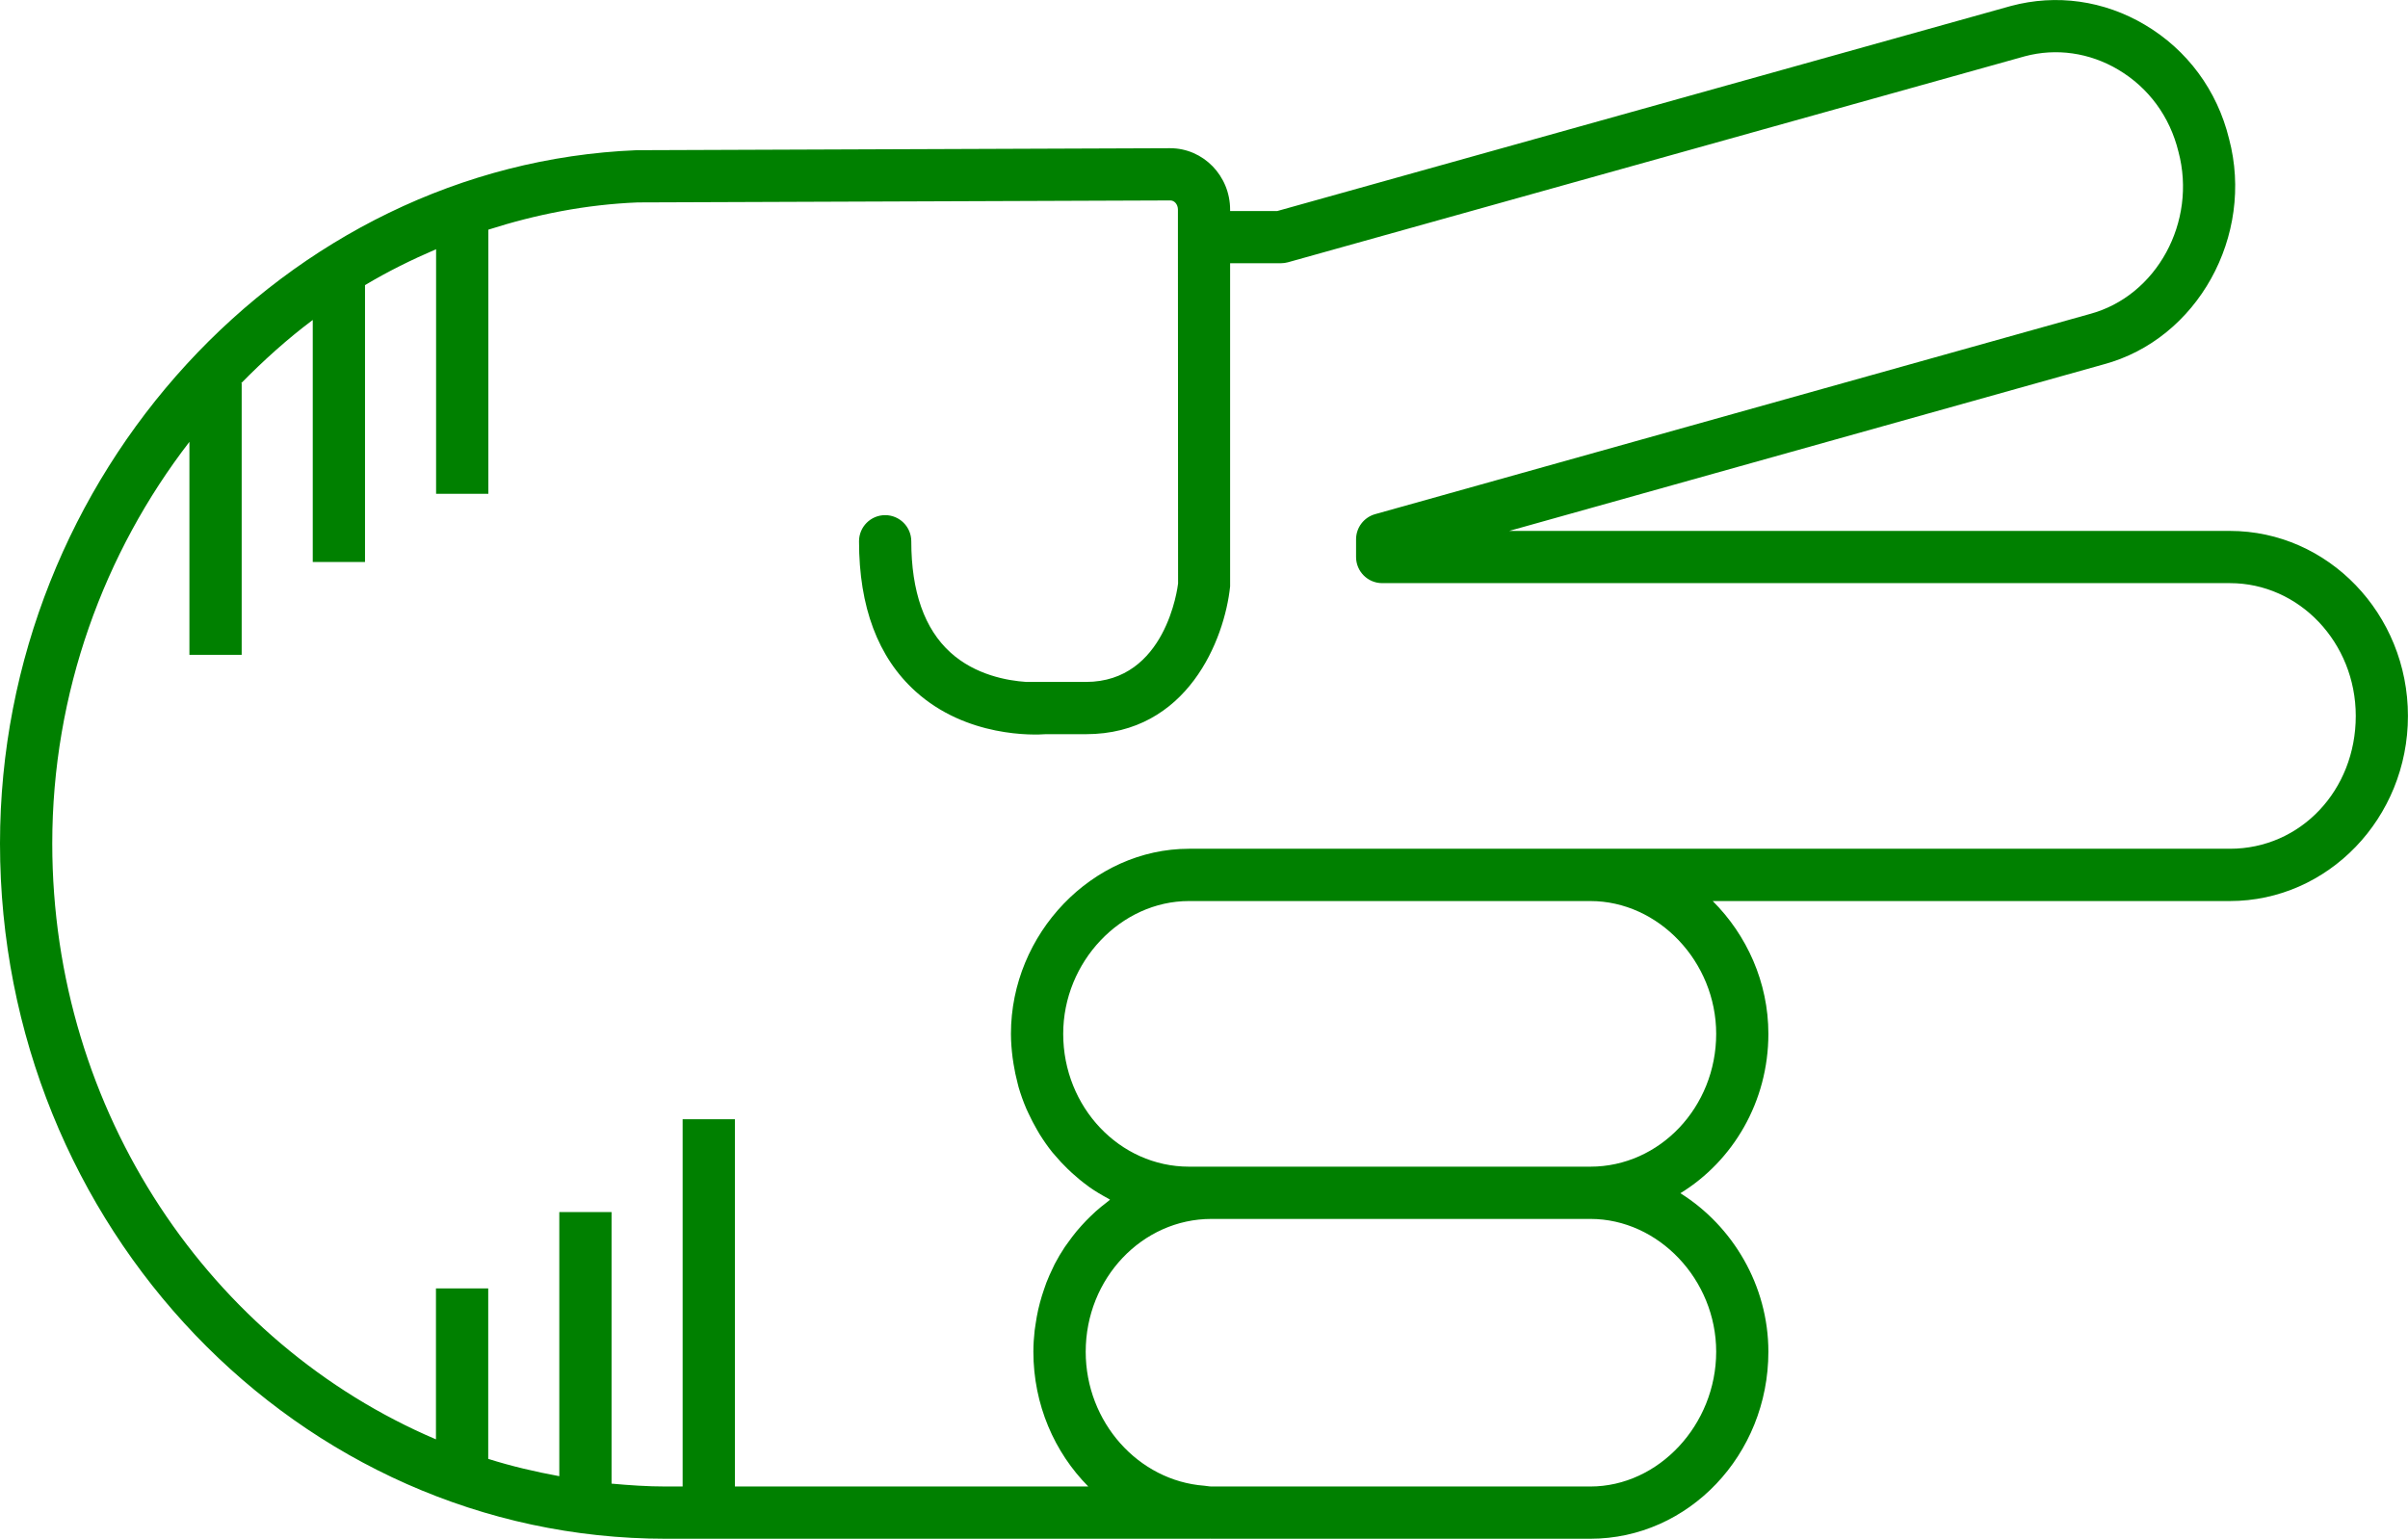
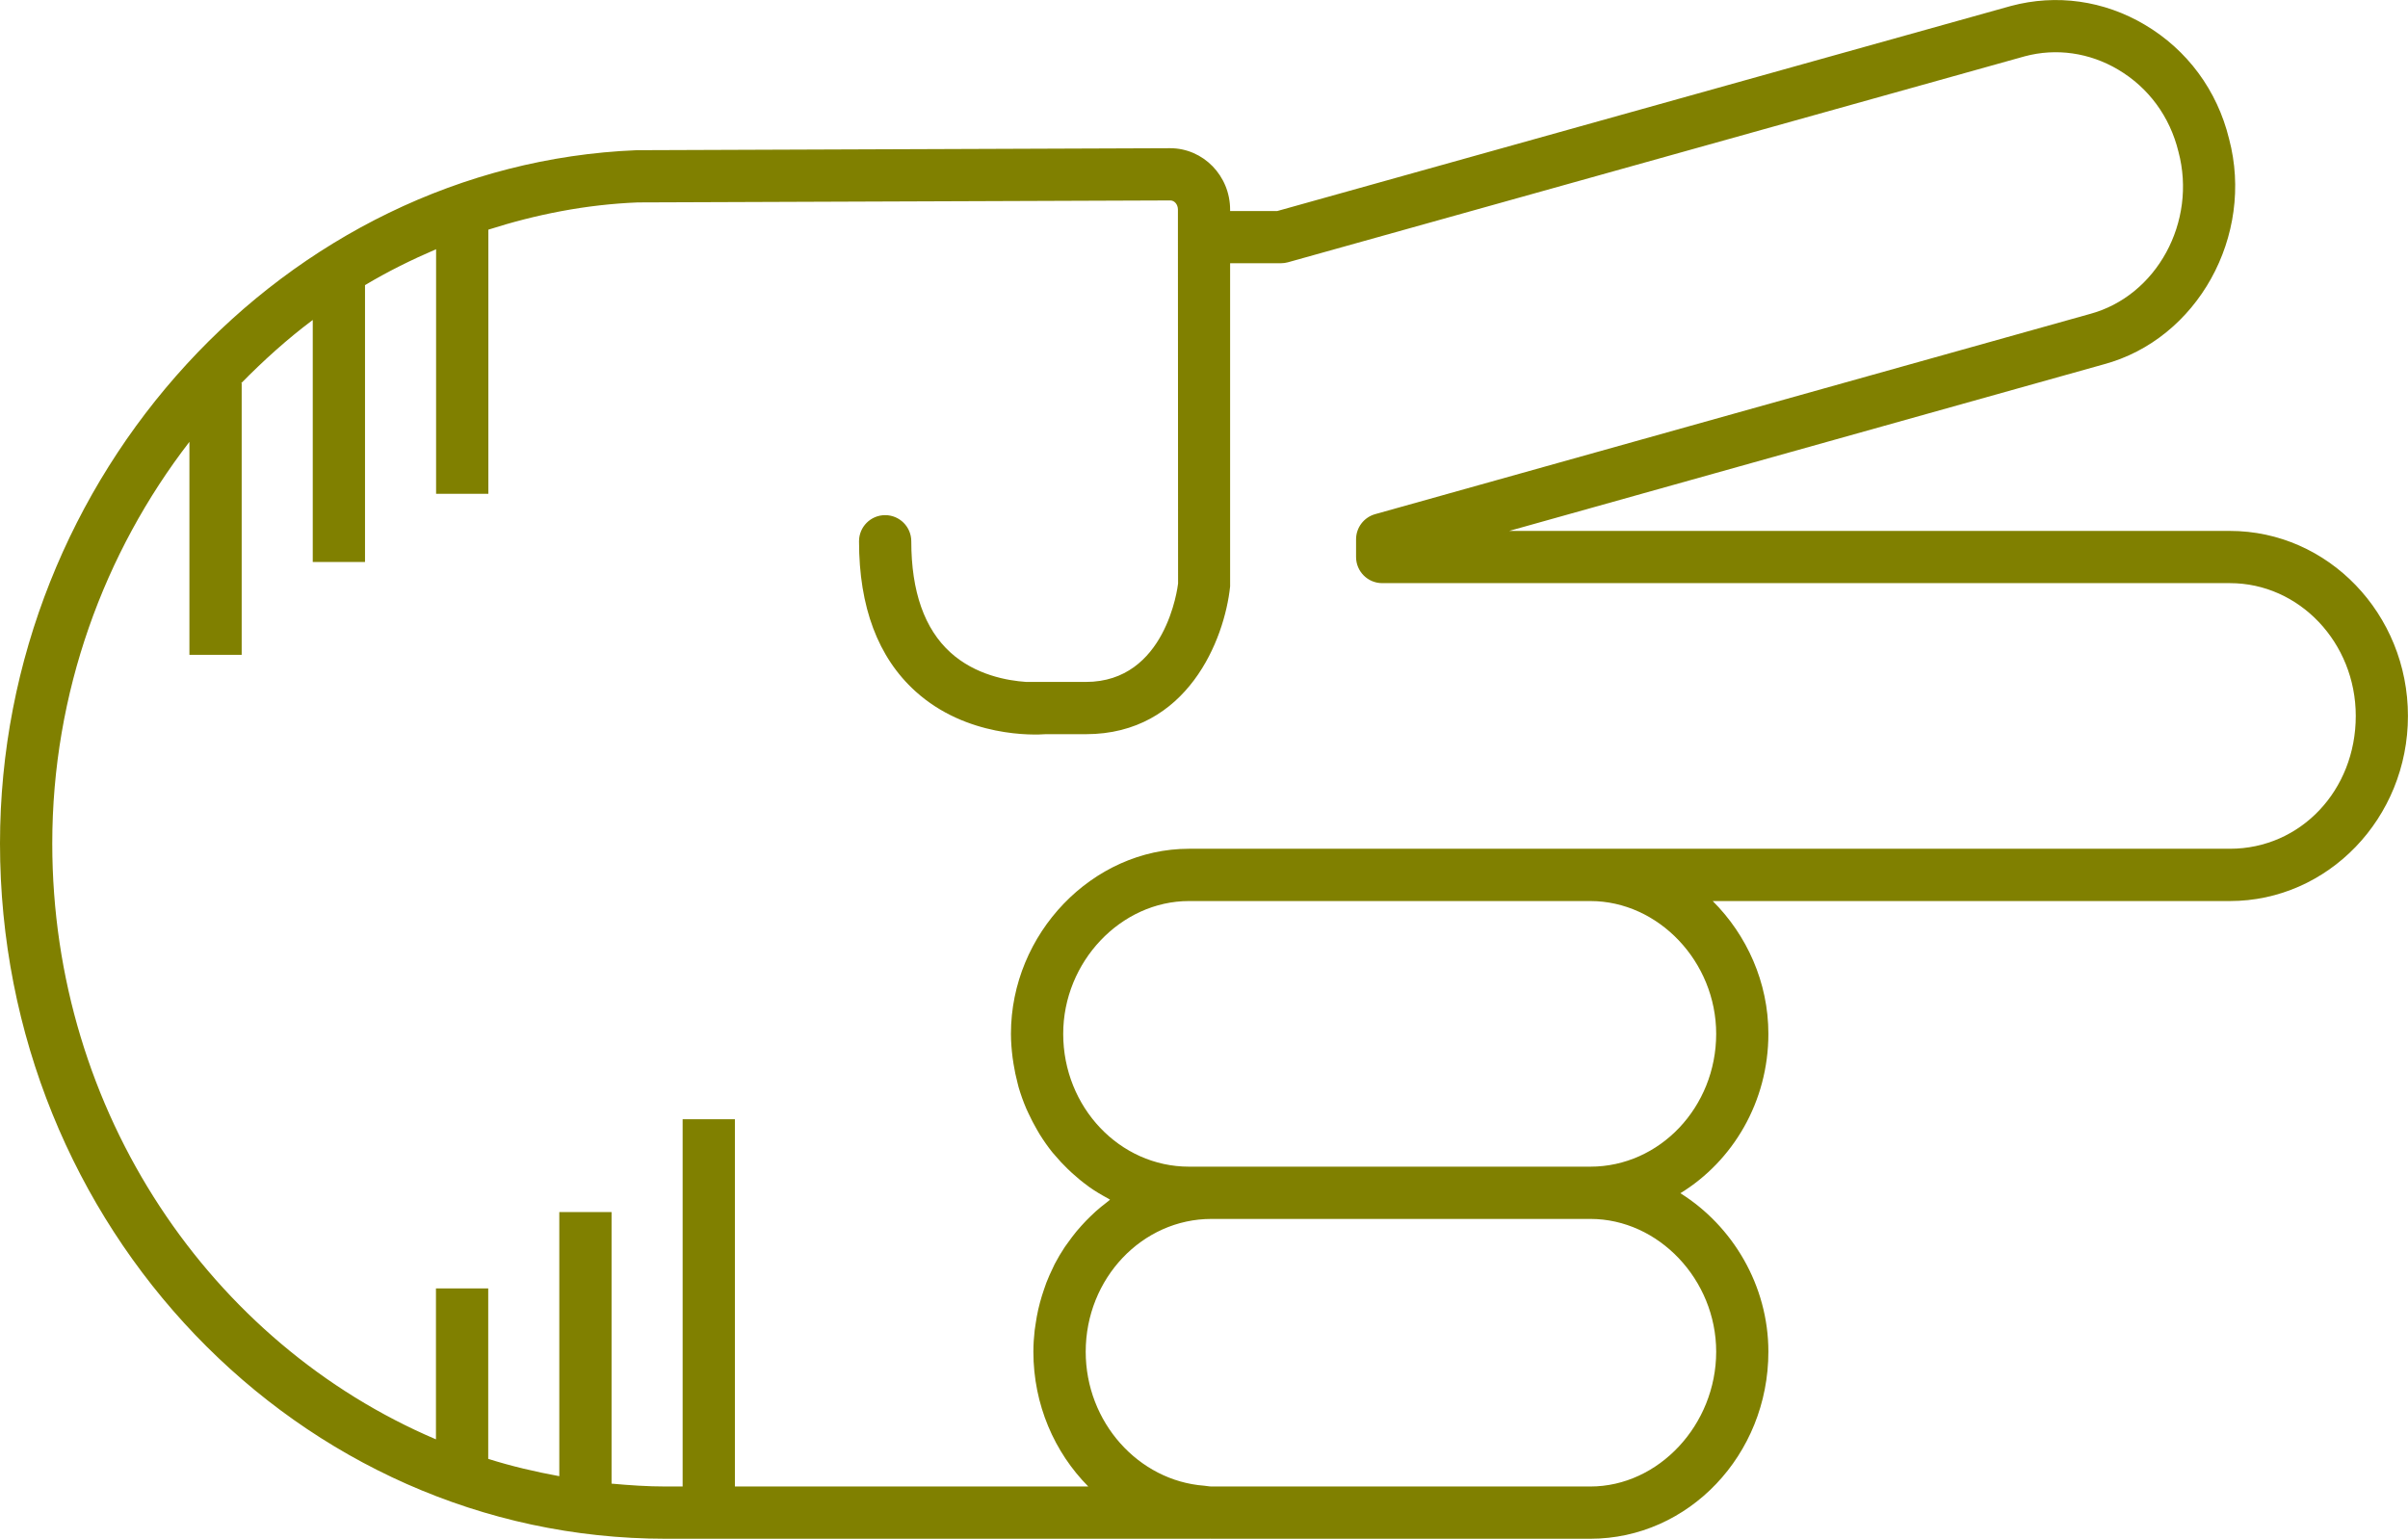
- <svg xmlns="http://www.w3.org/2000/svg" version="1.1" x="0px" y="0px" viewBox="0 0 73.721 47.115" overflow="scroll" xml:space="preserve" id="svg22" width="73.721" height="47.115" style="overflow:scroll; fill:green">
+ <svg xmlns="http://www.w3.org/2000/svg" version="1.1" x="0px" y="0px" viewBox="0 0 73.721 47.115" overflow="scroll" xml:space="preserve" id="svg22" width="73.721" height="47.115" style="overflow:scroll; fill:olive">
  <defs id="defs28" />
  <path d="m 39.105,6.461 -1.445,0 0,-0.041 c 0,-1.038 -0.822,-1.882 -1.836,-1.882 l -16.337,0.061 C 8.742,5.037 0,14.559 0,25.826 0,37.565 9.143,47.115 20.38,47.115 l 16.652,0 c 0.004,0 0.008,-0.002 0.012,-0.002 0.015,1.22e-4 0.03,0.002 0.045,0.002 l 11.599,0 c 3.006,0 5.451,-2.568 5.451,-5.727 0,-2.033 -1.097,-3.852 -2.694,-4.853 1.609,-0.986 2.694,-2.802 2.694,-4.88 0,-1.578 -0.662,-3.027 -1.704,-4.066 l 15.833,0 c 3.006,0 5.451,-2.542 5.451,-5.667 0,-3.124 -2.445,-5.666 -5.451,-5.666 l -22.064,0 18.194,-5.098 c 2.878,-0.769 4.632,-3.943 3.844,-6.91 -0.362,-1.48 -1.278,-2.721 -2.578,-3.49 -1.254,-0.743 -2.708,-0.948 -4.1,-0.575 L 39.105,6.461 Z M 52.541,41.388 c 0,2.237 -1.764,4.127 -3.852,4.127 l -11.599,0 c -0.076,0 -0.147,-0.019 -0.222,-0.024 -2.015,-0.152 -3.629,-1.944 -3.629,-4.103 0,-2.242 1.728,-4.066 3.851,-4.066 l 11.599,0 c 2.088,0 3.852,1.862 3.852,4.066 z m 0,-9.733 c 0,2.242 -1.728,4.067 -3.852,4.067 l -11.599,0 -0.689,0 c -2.124,0 -3.851,-1.825 -3.851,-4.067 0,-2.204 1.764,-4.066 3.851,-4.066 l 12.288,0 c 2.088,0 3.852,1.862 3.852,4.066 z M 64.851,2.134 c 0.926,0.549 1.579,1.434 1.842,2.51 0.573,2.146 -0.666,4.423 -2.716,4.971 L 42.1,15.743 c -0.345,0.097 -0.584,0.412 -0.584,0.771 l 0,0.541 c 0,0.441 0.358,0.8 0.8,0.8 l 25.954,0 c 2.124,0 3.852,1.824 3.852,4.066 0,2.28 -1.692,4.067 -3.852,4.067 l -19.581,0 -12.288,0 c -2.955,0 -5.451,2.595 -5.451,5.666 0,0.248 0.021,0.491 0.051,0.731 0.008,0.065 0.018,0.129 0.029,0.194 0.031,0.197 0.072,0.39 0.122,0.58 0.011,0.042 0.019,0.086 0.032,0.128 0.065,0.224 0.144,0.442 0.234,0.654 0.022,0.051 0.047,0.1 0.07,0.151 0.078,0.168 0.163,0.332 0.255,0.491 0.029,0.05 0.057,0.1 0.087,0.149 0.12,0.192 0.249,0.378 0.39,0.553 0.023,0.028 0.048,0.054 0.071,0.081 0.124,0.148 0.255,0.289 0.393,0.422 0.045,0.044 0.09,0.087 0.137,0.129 0.154,0.14 0.313,0.272 0.481,0.393 0.015,0.011 0.029,0.024 0.044,0.034 0.182,0.129 0.374,0.242 0.571,0.348 0.023,0.012 0.044,0.029 0.067,0.041 -0.037,0.027 -0.07,0.059 -0.107,0.087 -0.114,0.087 -0.226,0.177 -0.333,0.273 -0.055,0.049 -0.107,0.1 -0.161,0.152 -0.095,0.091 -0.186,0.186 -0.274,0.284 -0.049,0.055 -0.098,0.109 -0.145,0.166 -0.092,0.111 -0.178,0.226 -0.262,0.344 -0.034,0.048 -0.071,0.094 -0.104,0.144 -0.112,0.169 -0.216,0.343 -0.31,0.524 -0.018,0.035 -0.032,0.072 -0.05,0.107 -0.074,0.149 -0.142,0.302 -0.203,0.459 -0.026,0.066 -0.047,0.133 -0.07,0.2 -0.046,0.133 -0.088,0.267 -0.125,0.404 -0.02,0.073 -0.038,0.146 -0.055,0.221 -0.032,0.143 -0.058,0.288 -0.079,0.435 -0.01,0.068 -0.022,0.134 -0.03,0.202 -0.024,0.215 -0.039,0.432 -0.039,0.653 0,1.621 0.647,3.084 1.681,4.127 l -10.819,0 0,-11.246 -1.6,0 0,11.246 -0.521,0 c -0.559,0 -1.108,-0.038 -1.655,-0.088 l 0,-8.315 -1.6,0 0,8.087 c -0.74,-0.136 -1.468,-0.306 -2.176,-0.53 l 0,-5.22 -1.6,0 0,4.622 C 6.47,41.146 1.6,34.076 1.6,25.826 c 0,-4.613 1.583,-8.906 4.199,-12.297 l 0,6.521 1.6,0 0,-8.316 -0.016,0 c 0.687,-0.698 1.412,-1.354 2.192,-1.937 l 0,7.41 1.6,0 0,-8.477 c 0.698,-0.418 1.428,-0.778 2.176,-1.099 l 0,7.488 1.6,0 0,-8.087 c 1.463,-0.468 2.99,-0.77 4.572,-0.834 l 16.305,-0.061 c 0.131,0 0.234,0.124 0.234,0.282 l 0,0.841 0.005,10.606 c -0.014,0.123 -0.375,3.014 -2.823,3.014 l -1.825,0 c -0.577,-0.038 -1.56,-0.212 -2.32,-0.901 -0.796,-0.721 -1.2,-1.867 -1.2,-3.406 0,-0.441 -0.358,-0.8 -0.8,-0.8 -0.442,0 -0.8,0.358 -0.8,0.8 0,2.01 0.58,3.555 1.725,4.592 1.57,1.423 3.643,1.341 3.988,1.315 l 1.231,0 c 3.112,0 4.248,-2.903 4.417,-4.524 l 0,-9.896 1.555,0 c 0.073,0 0.146,-0.01 0.215,-0.029 l 22.558,-6.307 c 0.964,-0.258 1.981,-0.113 2.862,0.409 z" id="path24" />
</svg>
